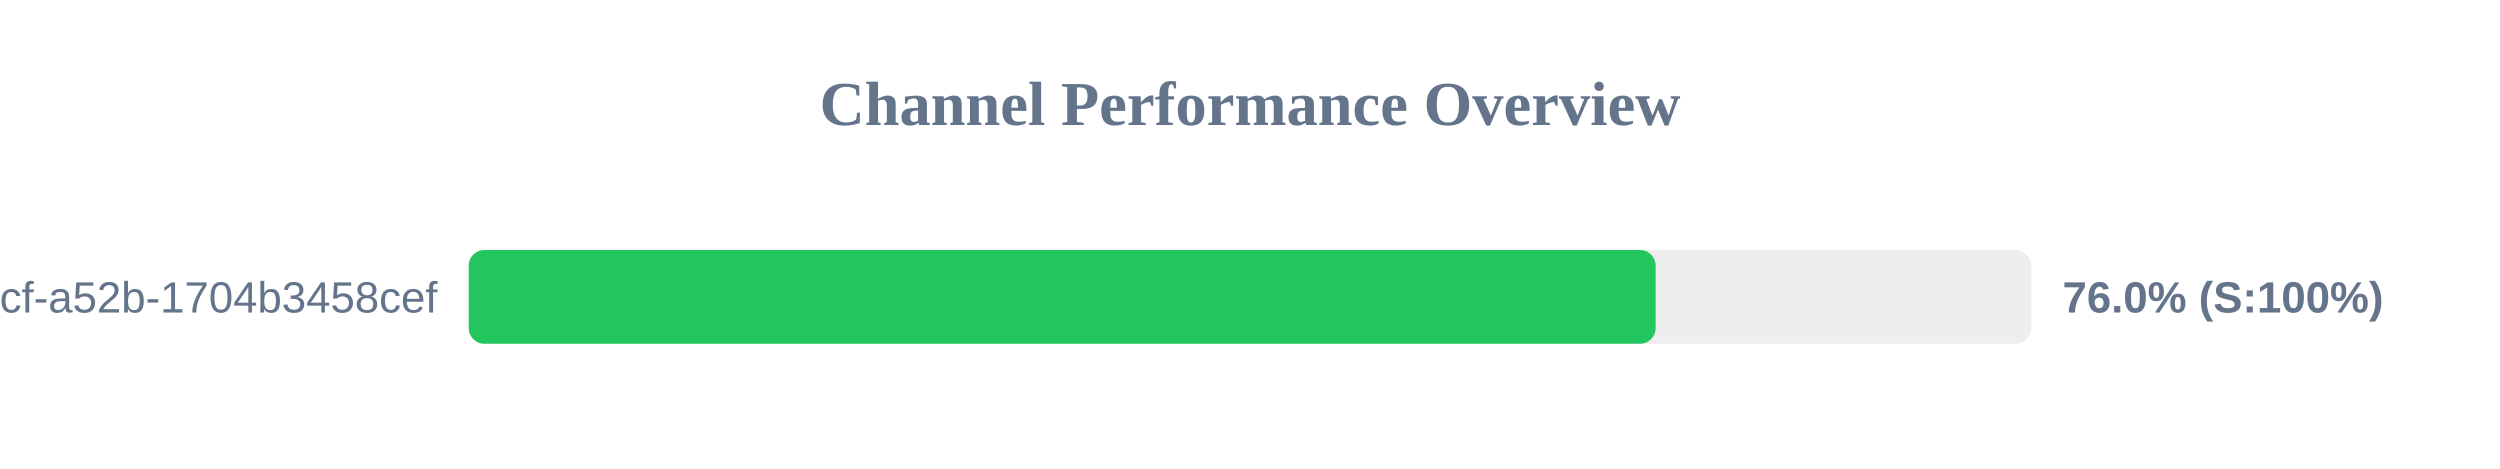
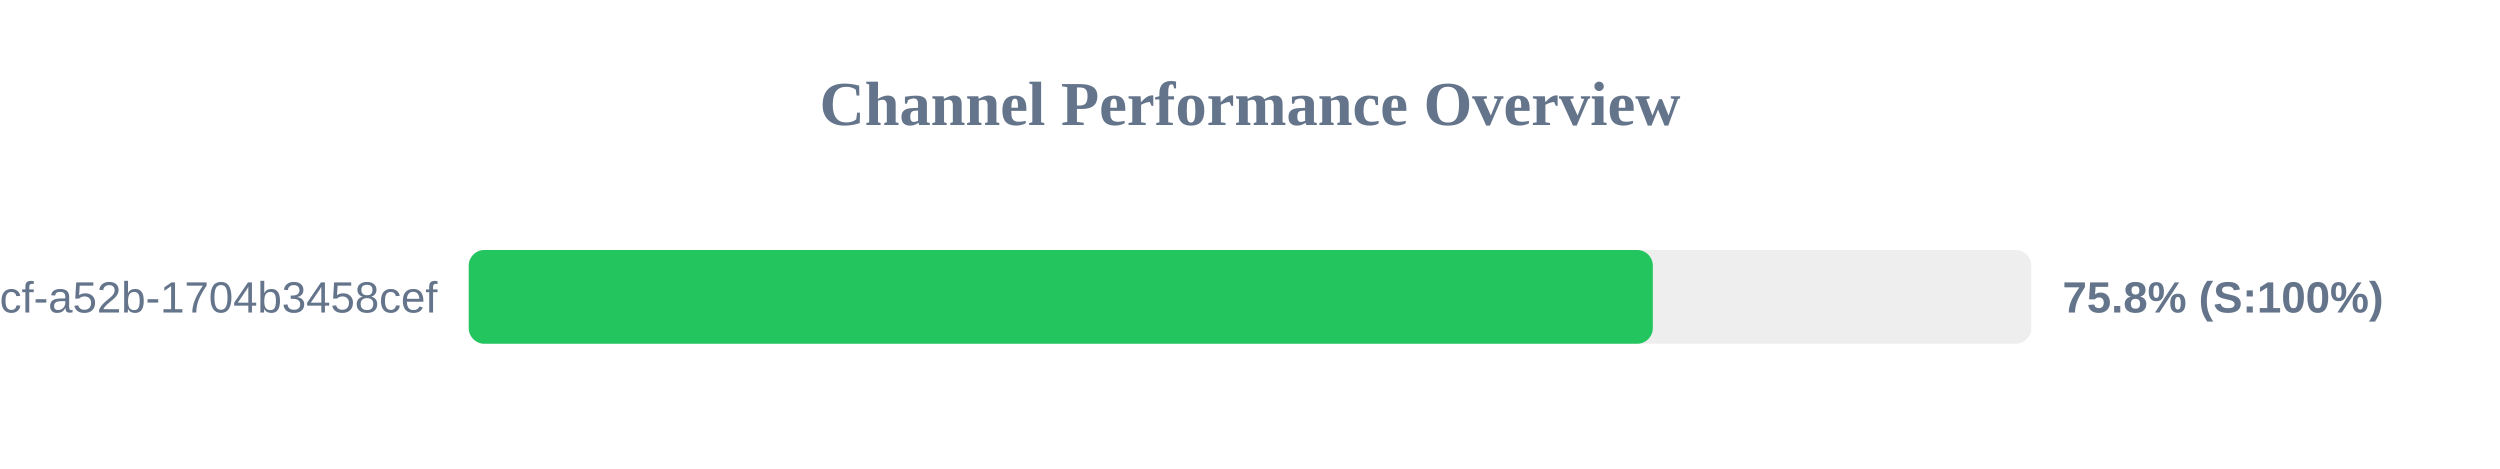
<svg xmlns="http://www.w3.org/2000/svg" width="800" height="150" version="1.1">
  <style>
        .row { font: 14px Arial; fill: #64748b; }
        .score { font: bold 14px Arial; fill: #64748b; }
    </style>
  <text x="400" y="40" text-anchor="middle" font-size="20px" font-weight="bold" fill="#64748b">Channel Performance Overview</text>
  <rect x="150" y="80" width="500" height="30" fill="#eee" rx="5" />
-   <rect x="150" y="80" width="379.8" height="30" fill="#22c55e" rx="5" />
+   <rect x="150" y="80" width="378.9" height="30" fill="#22c55e" rx="5" />
  <text x="140" y="100" text-anchor="end" class="row">?uuid=0cb527d9-6117-4bcf-a52b-1704b3458cef</text>
-   <text x="660" y="100" text-anchor="start" class="score">76.0% (S:100%)</text>
+   <text x="660" y="100" text-anchor="start" class="score">75.8% (S:100%)</text>
</svg>
